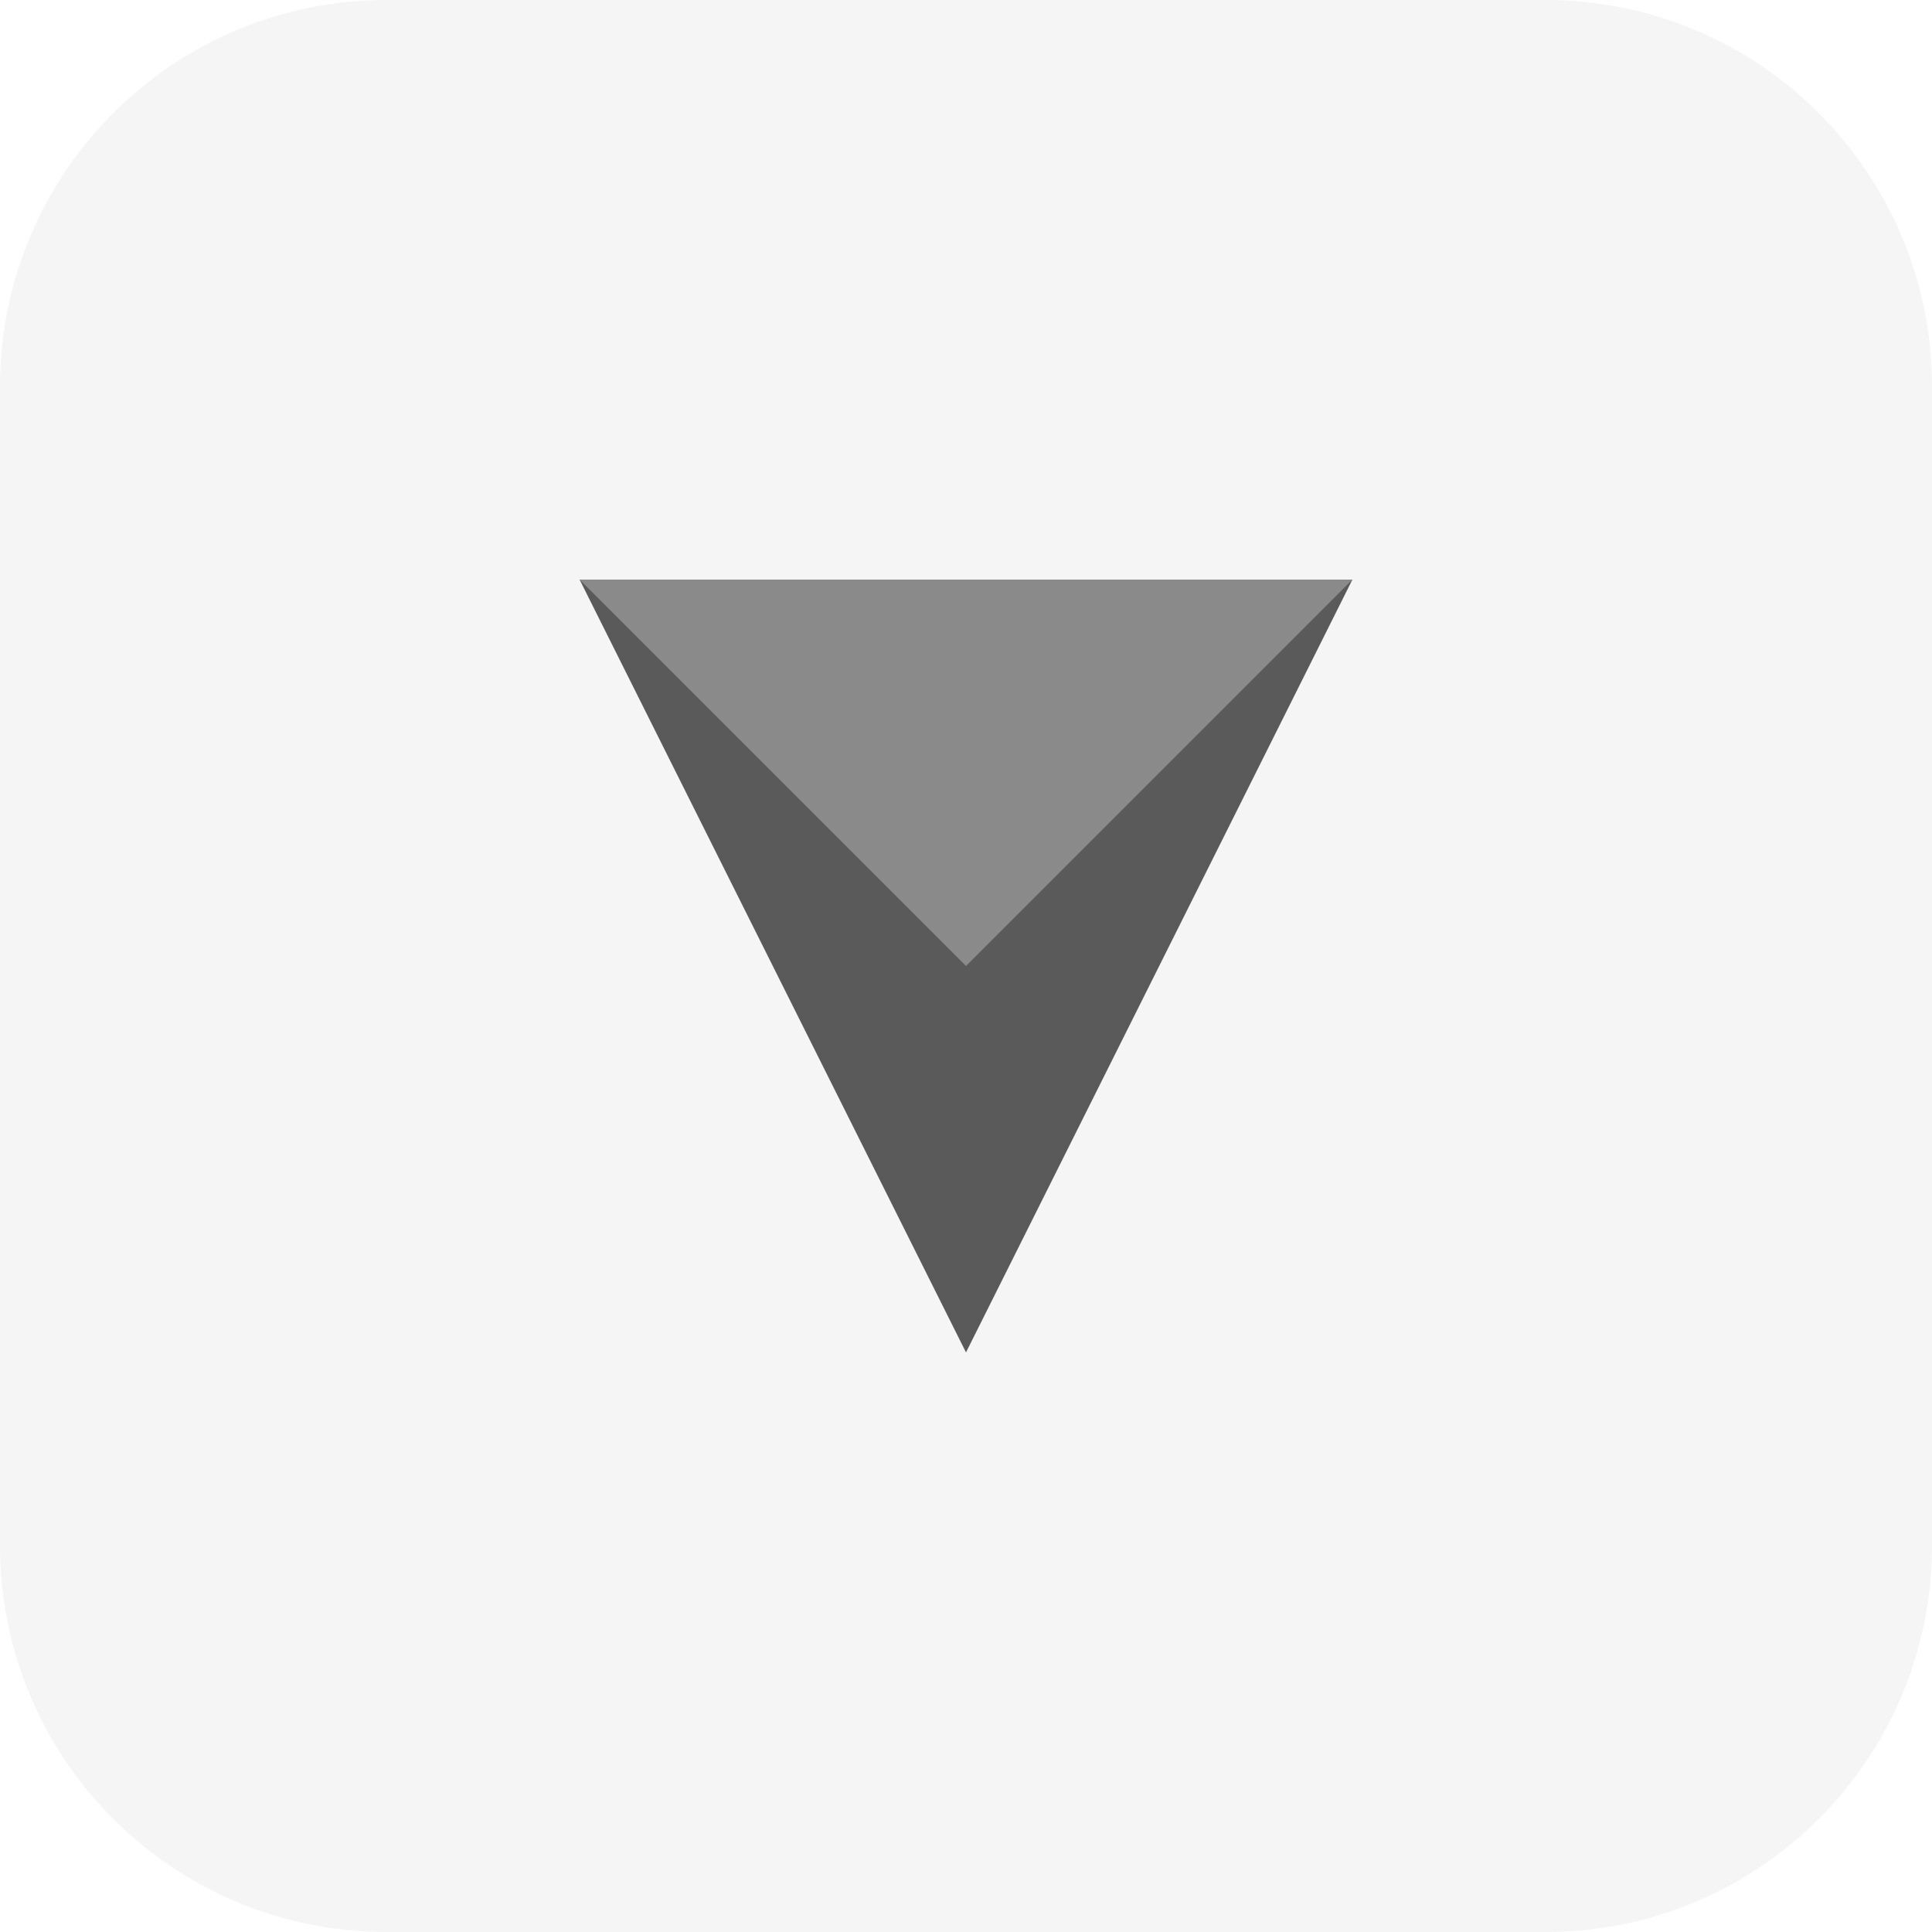
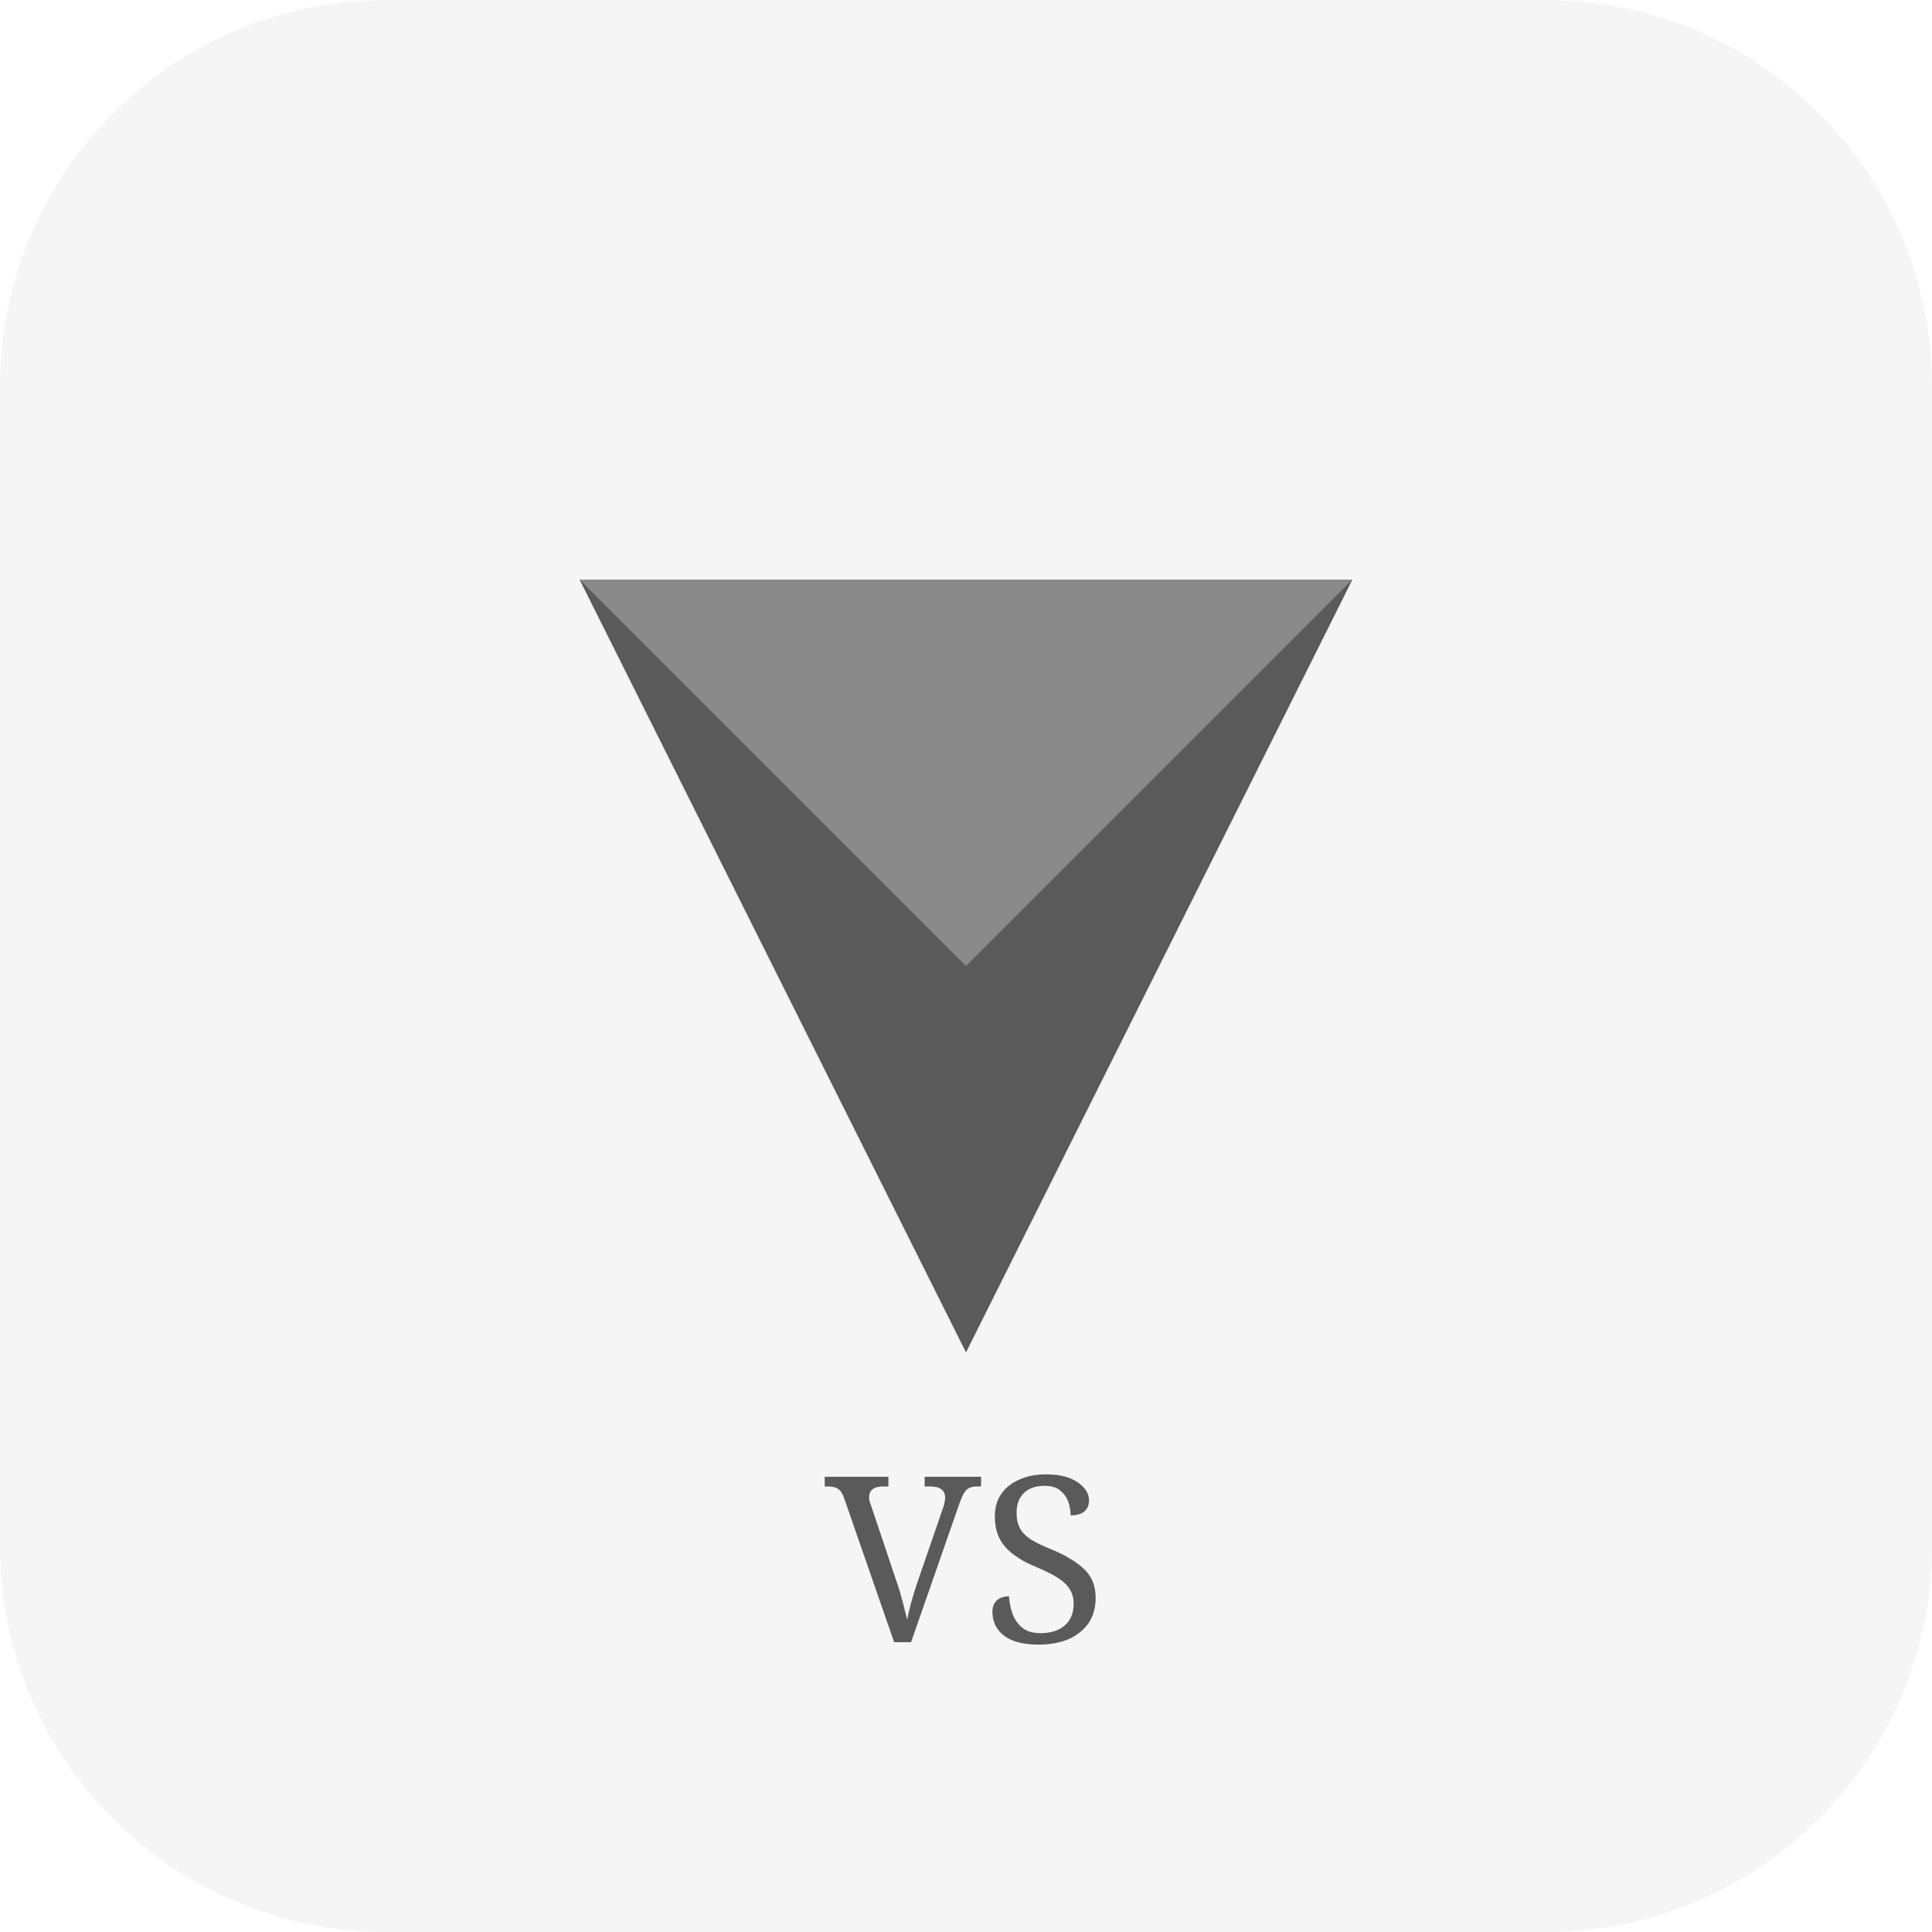
<svg xmlns="http://www.w3.org/2000/svg" viewBox="0 0 100 100">
  <rect width="100" height="100" rx="20" fill="#f5f5f5" />
  <path d="M30 30 L70 30 L50 70 Z" fill="#5a5a5a" />
  <path d="M30 30 L70 30 L50 50 Z" fill="#8a8a8a" />
+   <text x="50" y="85" text-anchor="middle" fill="#5a5a5a" font-family="serif" font-size="12">VS</text>
</svg>
